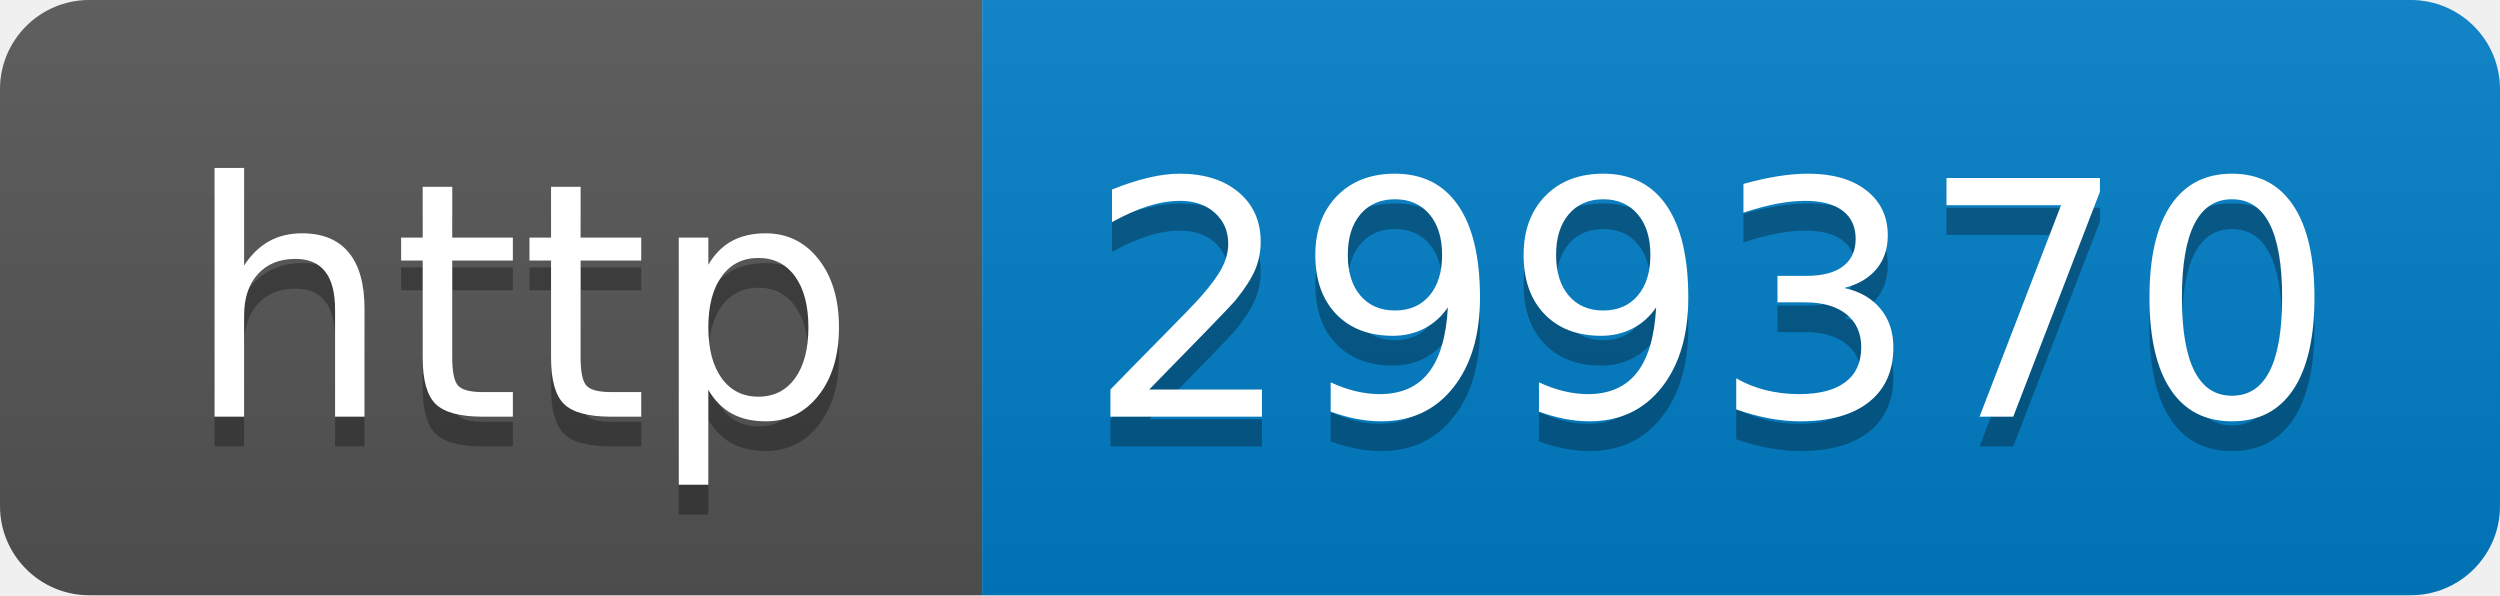
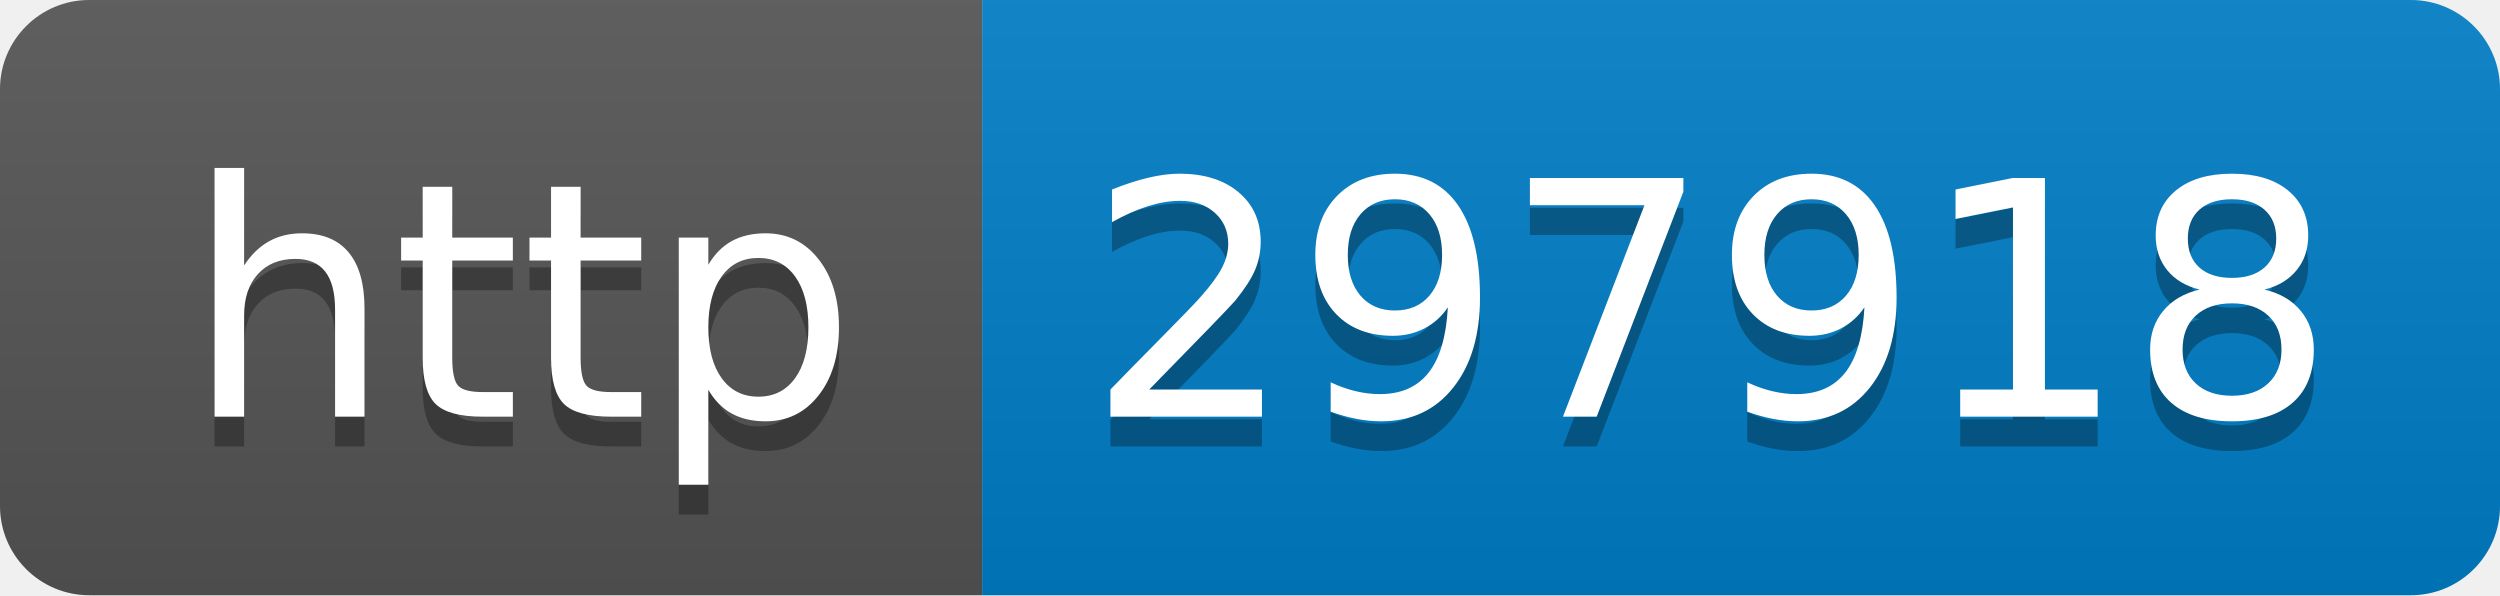
- <svg xmlns="http://www.w3.org/2000/svg" width="84" height="20" role="img" aria-label="http: 299370">
+ <svg xmlns="http://www.w3.org/2000/svg" width="84" height="20" role="img" aria-label="http: 297918">
  <linearGradient id="s" x2="0" y2="100%">
    <stop offset="0" stop-color="#bbb" stop-opacity=".1" />
    <stop offset="1" stop-opacity=".1" />
  </linearGradient>
  <clipPath id="r">
    <rect width="84" height="20" rx="3" fill="#fff" />
  </clipPath>
  <g clip-path="url(#r)">
    <rect width="33" height="20" fill="#555" />
    <rect x="33" width="51" height="20" fill="#007ec6" />
    <rect width="84" height="20" fill="url(#s)" />
  </g>
  <g fill="#fff" text-anchor="middle" font-family="Verdana,Geneva,DejaVu Sans,sans-serif" text-rendering="geometricPrecision" font-size="110">
    <text aria-hidden="true" x="175" y="150" fill="#010101" fill-opacity=".3" transform="scale(.1)" textLength="230">http</text>
    <text x="175" y="140" transform="scale(.1)" fill="#fff" textLength="230">http</text>
-     <text aria-hidden="true" x="575" y="150" fill="#010101" fill-opacity=".3" transform="scale(.1)" textLength="410">299370</text>
-     <text x="575" y="140" transform="scale(.1)" fill="#fff" textLength="410">299370</text>
+     <text aria-hidden="true" x="575" y="150" fill="#010101" fill-opacity=".3" transform="scale(.1)" textLength="410">297918</text>
+     <text x="575" y="140" transform="scale(.1)" fill="#fff" textLength="410">297918</text>
  </g>
</svg>
